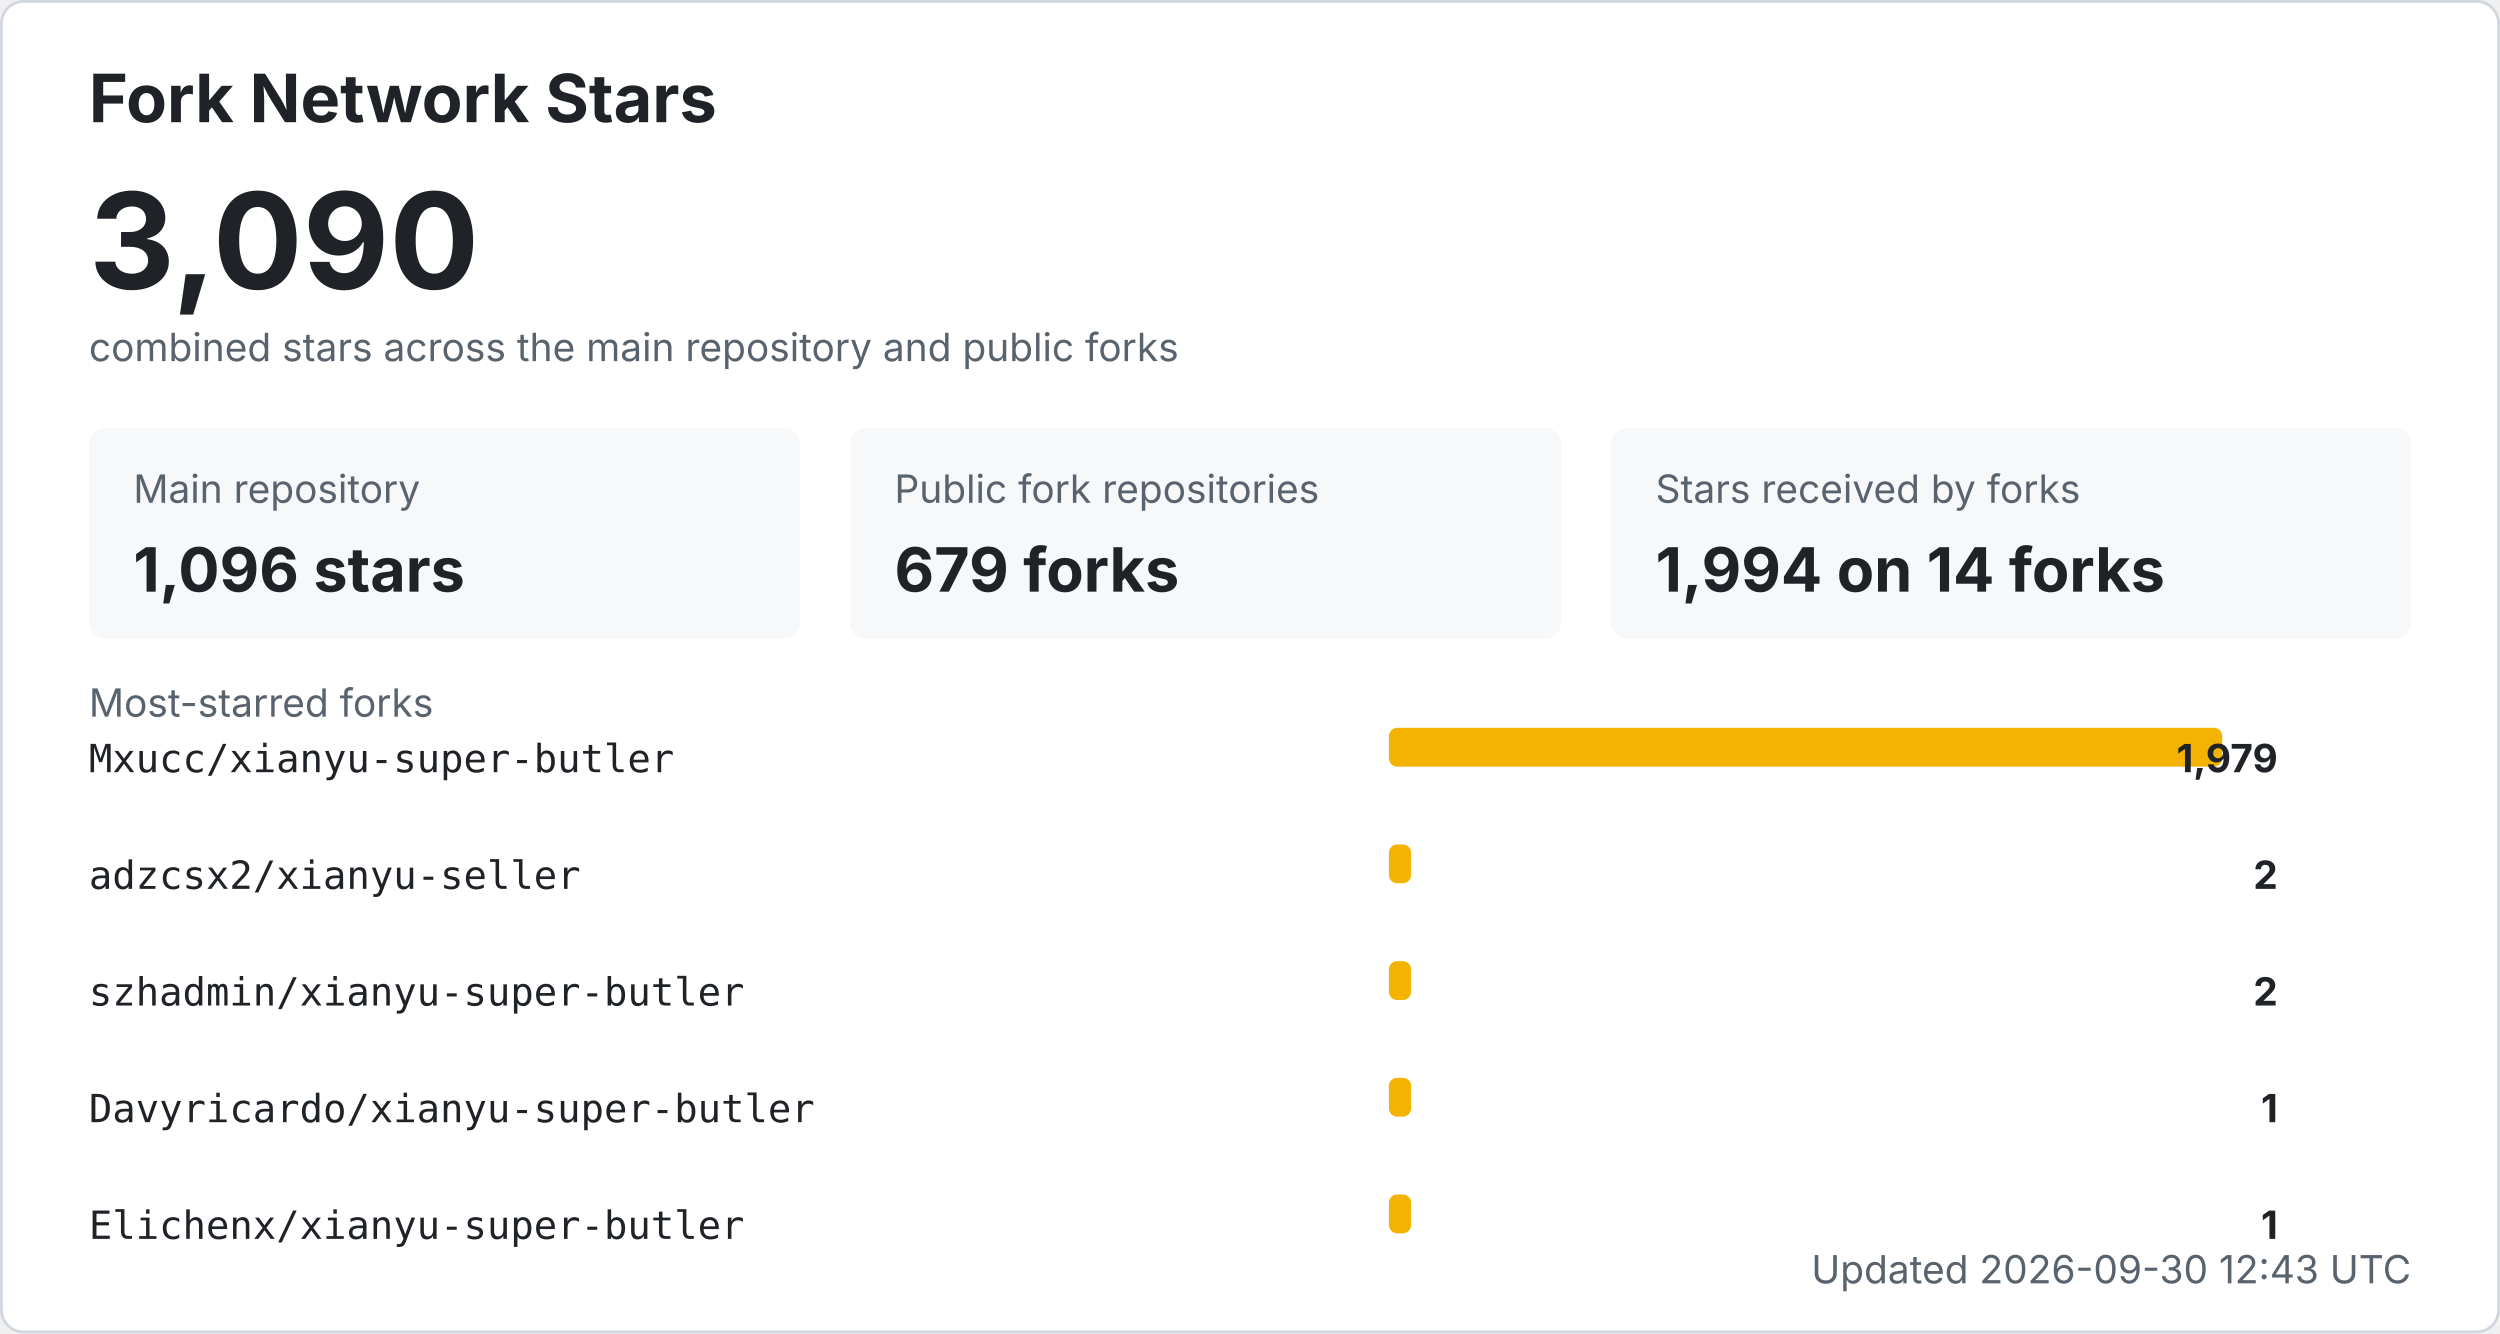
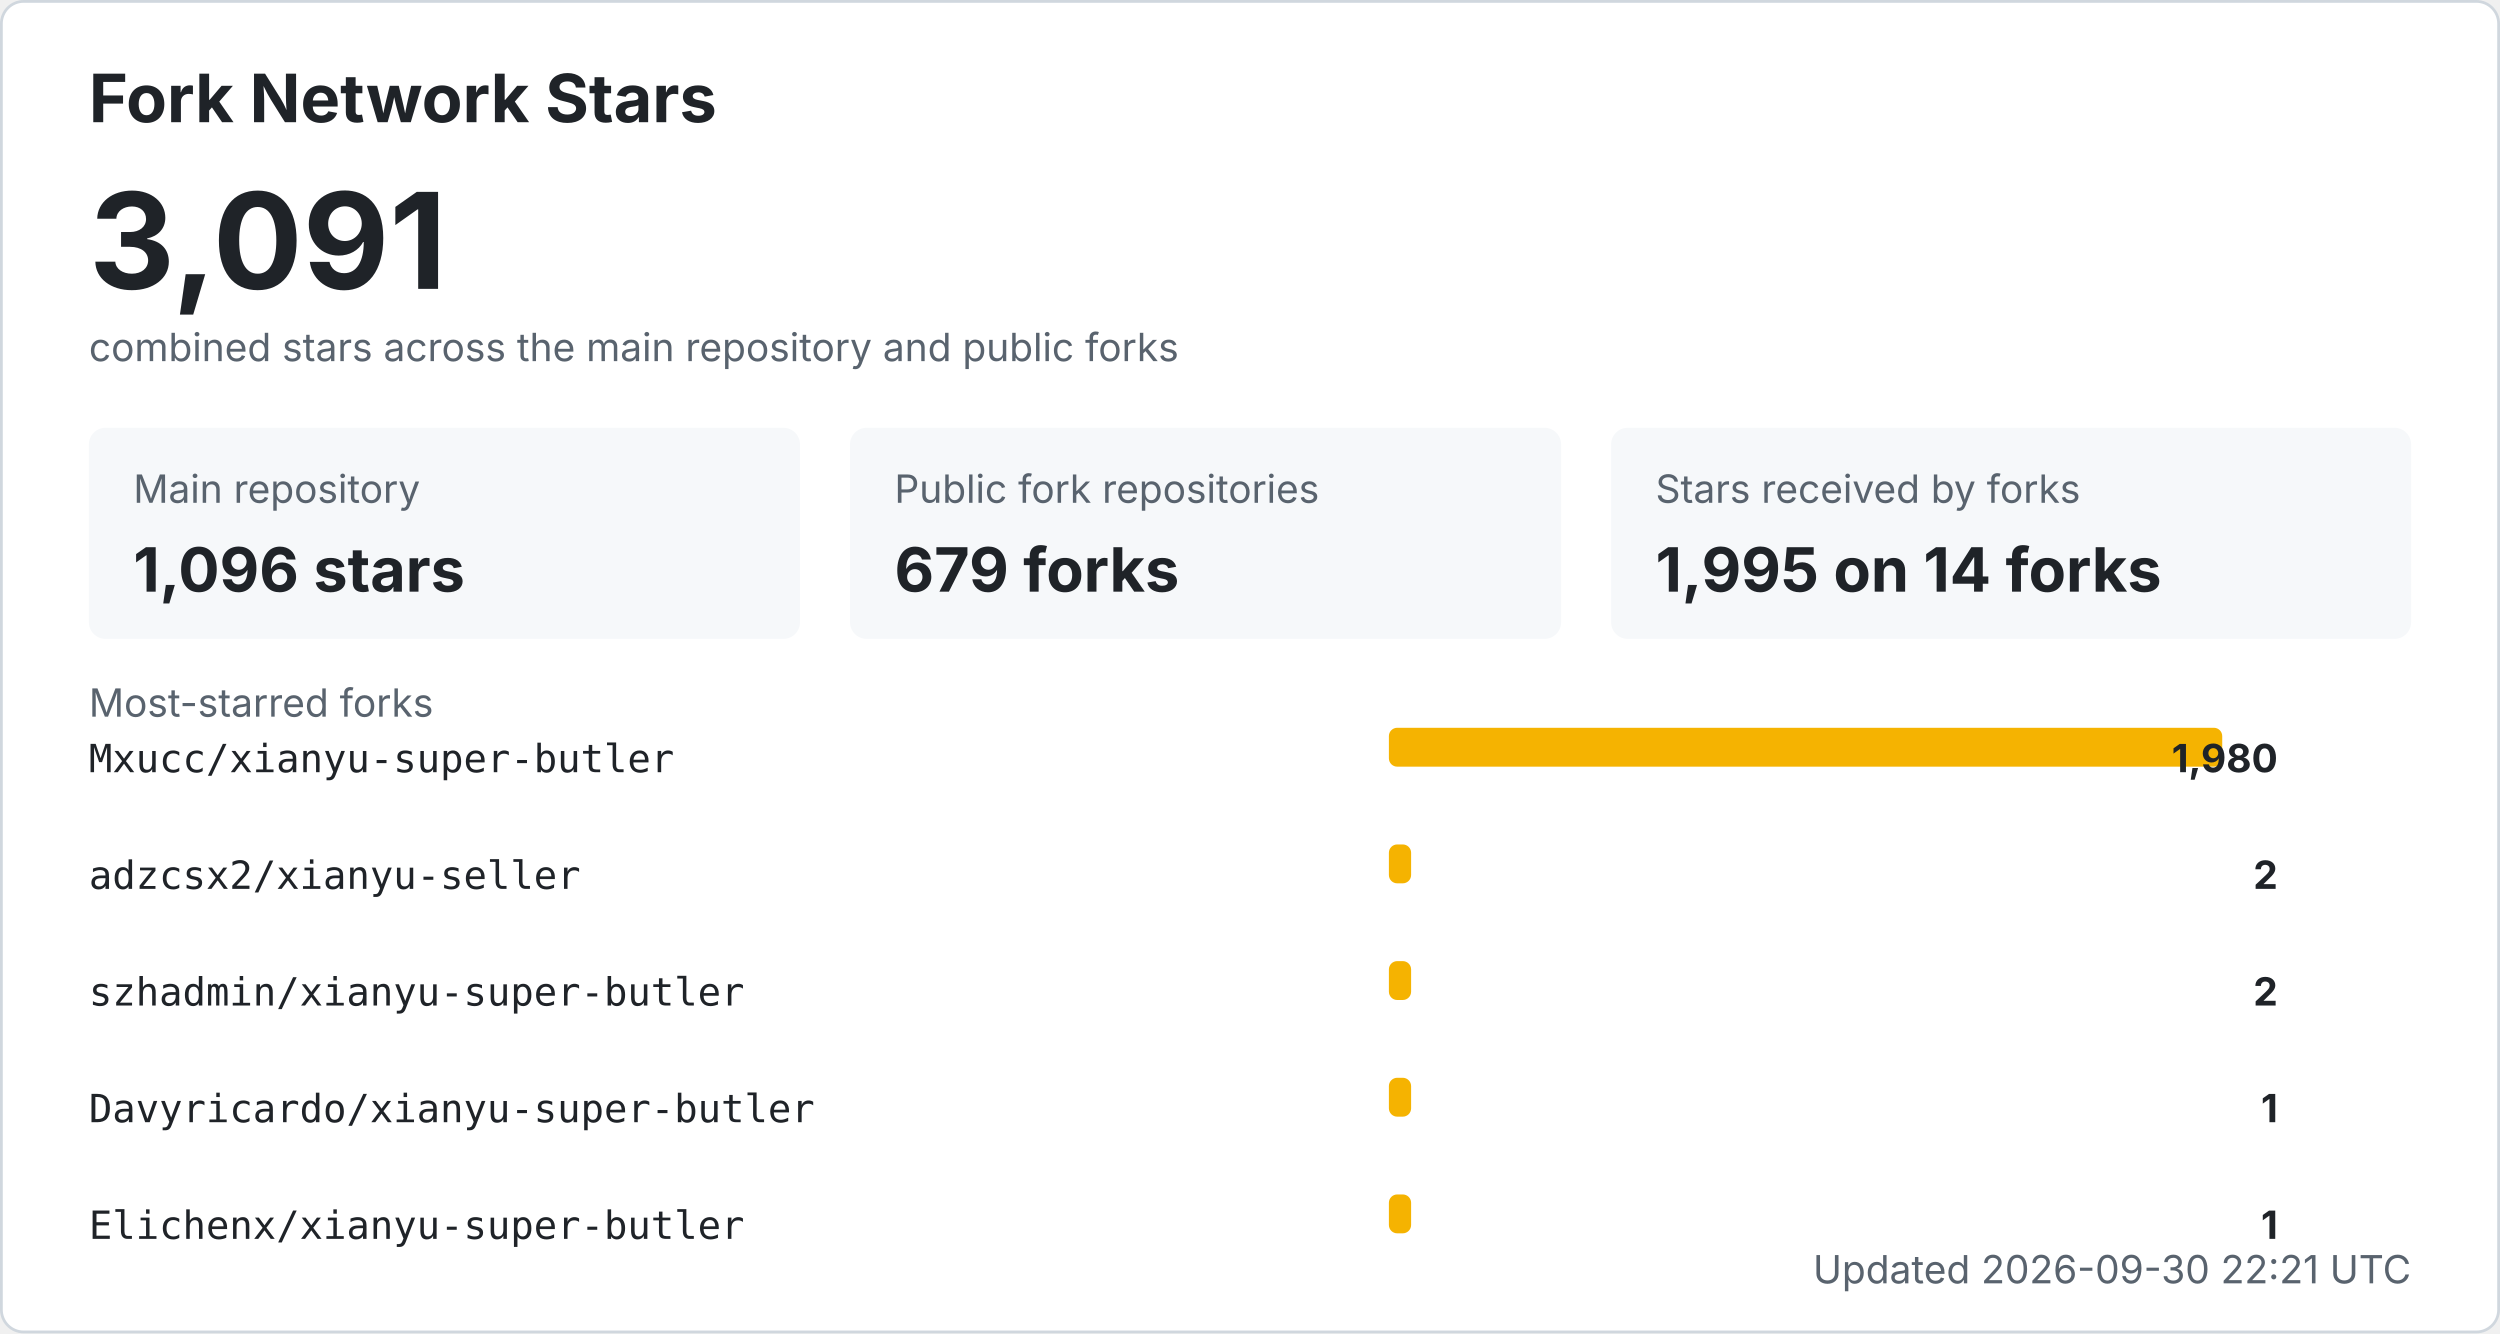
<svg xmlns="http://www.w3.org/2000/svg" width="900" height="480" viewBox="0 0 900 480" role="img" aria-labelledby="title desc">
  <style>
    .bg { fill: #ffffff; stroke: #d0d7de; }
    .title { fill: #1f2328; font: 700 24px -apple-system, BlinkMacSystemFont, "Segoe UI", sans-serif; }
    .total { fill: #1f2328; font: 700 48px -apple-system, BlinkMacSystemFont, "Segoe UI", sans-serif; }
    .label { fill: #59636e; font: 14px -apple-system, BlinkMacSystemFont, "Segoe UI", sans-serif; }
    .metric { fill: #1f2328; font: 700 22px -apple-system, BlinkMacSystemFont, "Segoe UI", sans-serif; }
    .repo { fill: #1f2328; font: 14px ui-monospace, SFMono-Regular, Consolas, monospace; }
    .count { fill: #1f2328; font: 700 14px -apple-system, BlinkMacSystemFont, "Segoe UI", sans-serif; }
    .muted { fill: #59636e; font: 14px -apple-system, BlinkMacSystemFont, "Segoe UI", sans-serif; }
    .card { fill: #f6f8fa; }
    .bar { fill: #f5b301; }
    @media (prefers-color-scheme: dark) {
      .bg { fill: #0d1117; stroke: #30363d; }
      .title, .total, .metric, .repo, .count { fill: #f0f6fc; }
      .label, .muted { fill: #8b949e; }
      .card { fill: #161b22; }
    }
  </style>
  <rect x="0.5" y="0.5" width="899" height="479" rx="8" class="bg" />
  <text x="32" y="44" class="title">Fork Network Stars</text>
-   <text x="32" y="104" class="total">3,090</text>
+   <text x="32" y="104" class="total">3,091</text>
  <text x="32" y="130" class="label">combined stars across the main repository and public forks</text>
  <rect x="32" y="154" width="256" height="76" rx="6" class="card" />
  <text x="48" y="181" class="label">Main repository</text>
  <text x="48" y="213" class="metric">1,096 stars</text>
  <rect x="306" y="154" width="256" height="76" rx="6" class="card" />
  <text x="322" y="181" class="label">Public fork repositories</text>
  <text x="322" y="213" class="metric">679 forks</text>
  <rect x="580" y="154" width="288" height="76" rx="6" class="card" />
  <text x="596" y="181" class="label">Stars received by forks</text>
-   <text x="596" y="213" class="metric">1,994 on 14 forks</text>
+   <text x="596" y="213" class="metric">1,995 on 14 forks</text>
  <text x="32" y="258" class="label">Most-starred forks</text>
  <text x="32" y="278" class="repo">Mxucc/xianyu-super-butler</text>
  <rect x="500" y="262" width="300" height="14" rx="3" class="bar" />
-   <text x="820" y="278" text-anchor="end" class="count">1,979</text>
+   <text x="820" y="278" text-anchor="end" class="count">1,980</text>
  <text x="32" y="320" class="repo">adzcsx2/xianyu-seller</text>
  <rect x="500" y="304" width="8" height="14" rx="3" class="bar" />
  <text x="820" y="320" text-anchor="end" class="count">2</text>
  <text x="32" y="362" class="repo">szhadmin/xianyu-super-butler</text>
  <rect x="500" y="346" width="8" height="14" rx="3" class="bar" />
  <text x="820" y="362" text-anchor="end" class="count">2</text>
  <text x="32" y="404" class="repo">Davyricardo/xianyu-super-butler</text>
  <rect x="500" y="388" width="8" height="14" rx="3" class="bar" />
  <text x="820" y="404" text-anchor="end" class="count">1</text>
  <text x="32" y="446" class="repo">Elichenx/xianyu-super-butler</text>
  <rect x="500" y="430" width="8" height="14" rx="3" class="bar" />
  <text x="820" y="446" text-anchor="end" class="count">1</text>
-   <text x="868" y="462" text-anchor="end" class="label">Updated 2026-09-30 12:43 UTC</text>
+   <text x="868" y="462" text-anchor="end" class="label">Updated 2026-09-30 22:21 UTC</text>
</svg>
